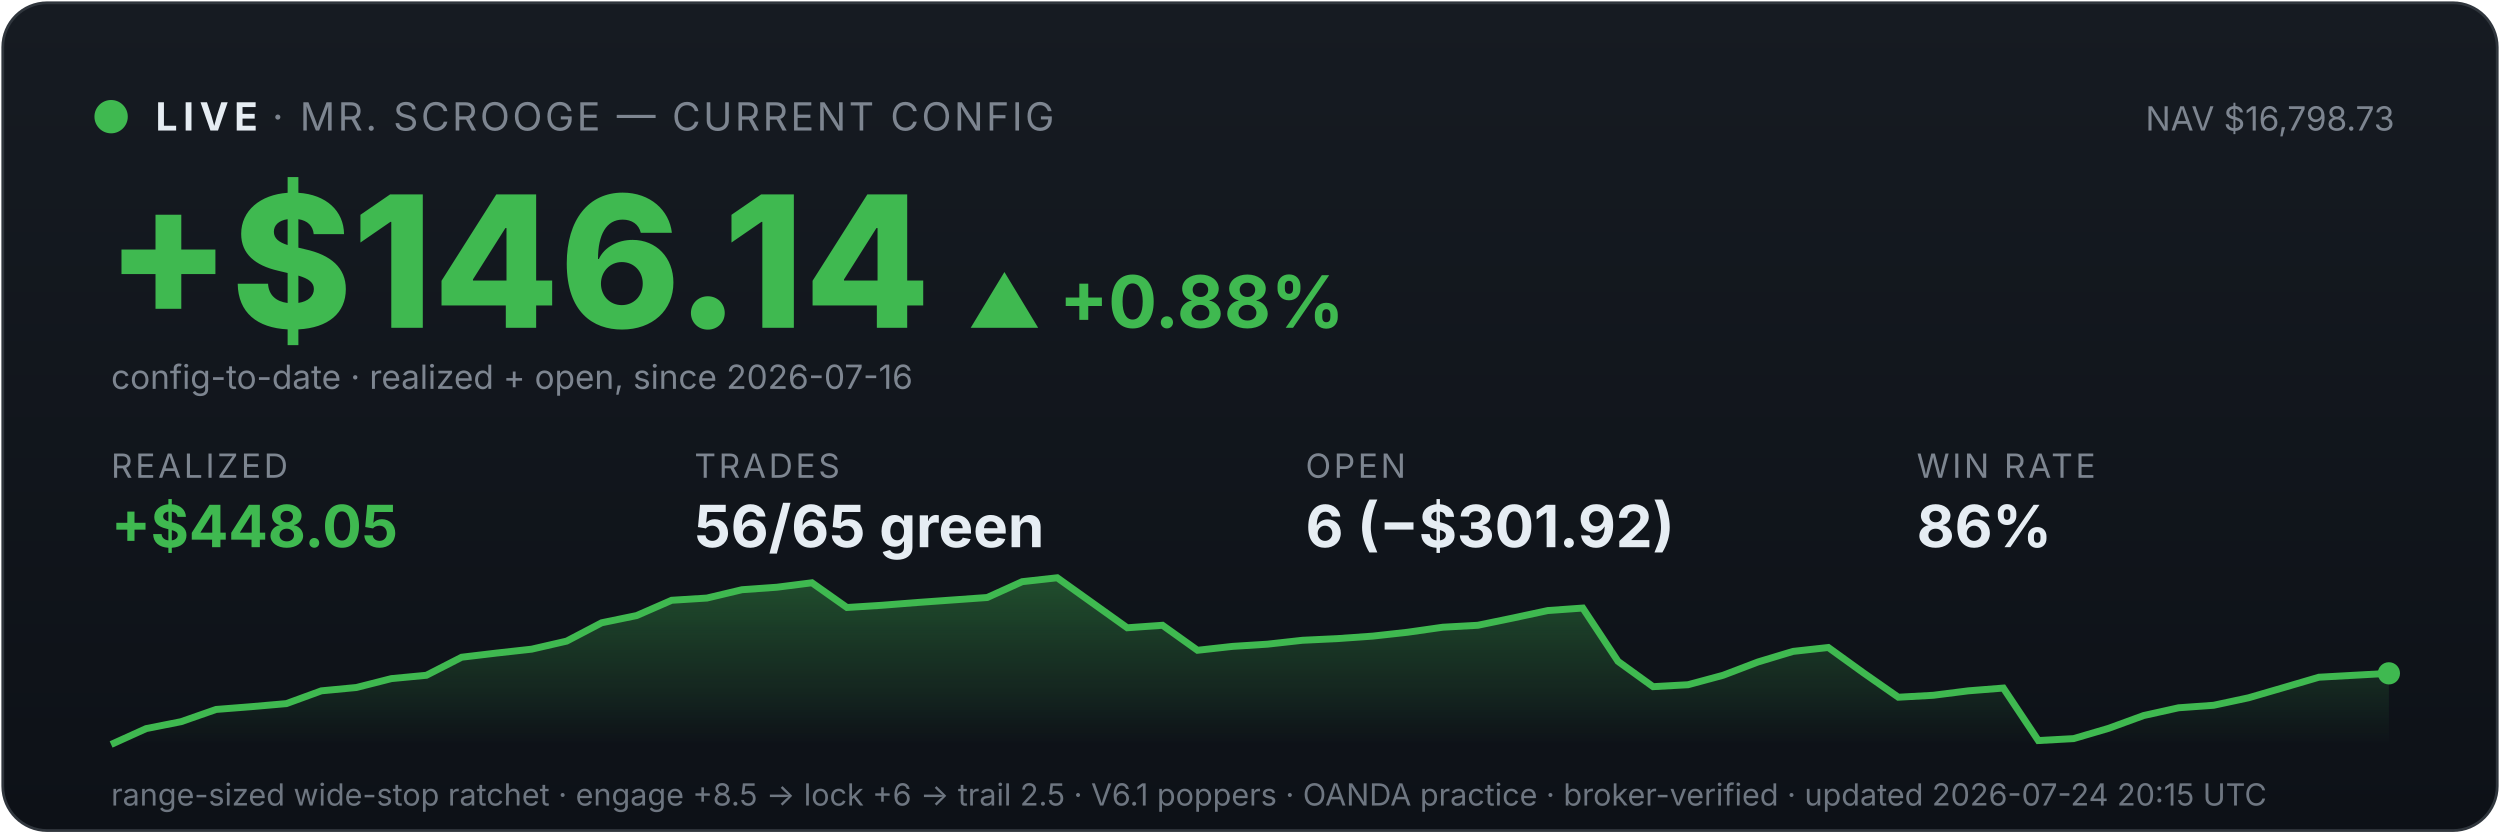
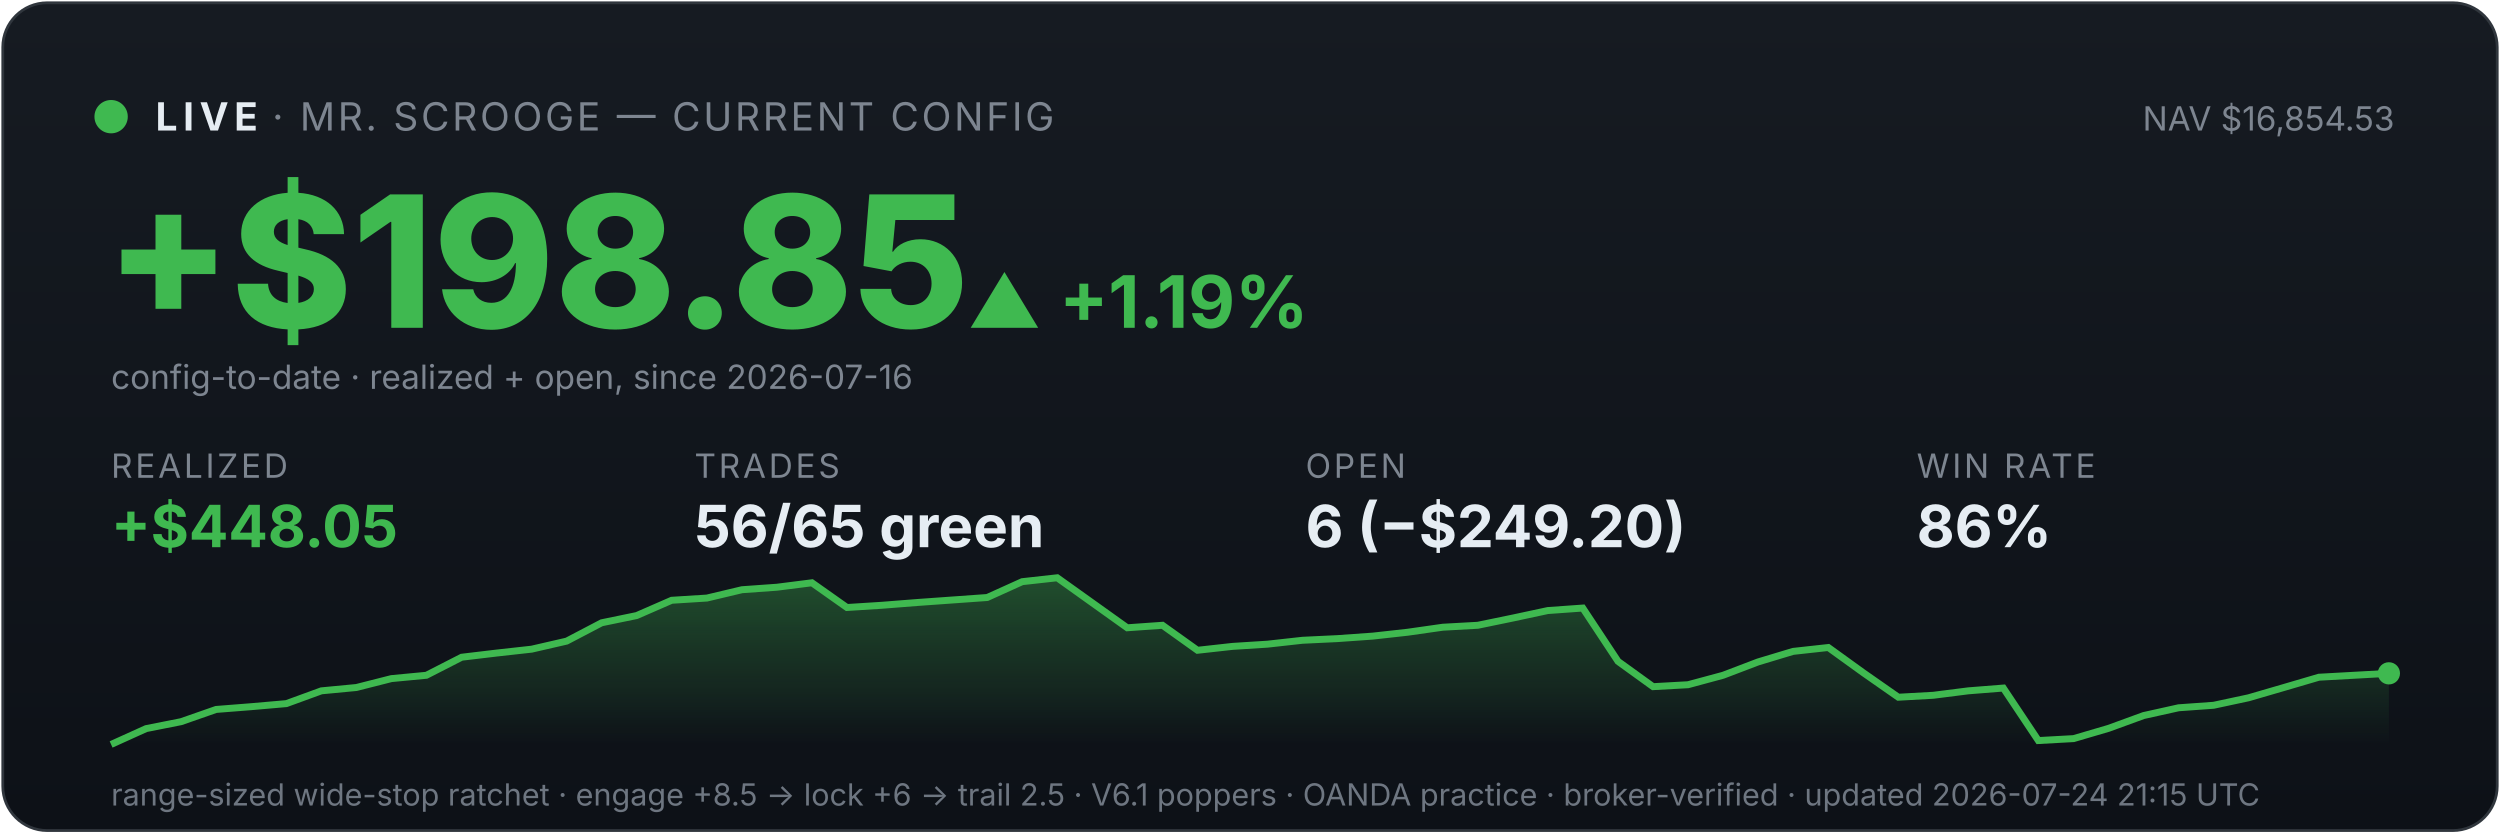
<svg xmlns="http://www.w3.org/2000/svg" viewBox="0 0 900 300" width="100%" font-family="system-ui,-apple-system,sans-serif">
  <defs>
    <linearGradient id="bg" x1="0" y1="0" x2="0" y2="1">
      <stop offset="0" stop-color="#161b22" />
      <stop offset="1" stop-color="#0d1117" />
    </linearGradient>
    <linearGradient id="fill" x1="0" y1="0" x2="0" y2="1">
      <stop offset="0" stop-color="#3fb950" stop-opacity="0.35" />
      <stop offset="1" stop-color="#3fb950" stop-opacity="0" />
    </linearGradient>
  </defs>
  <rect x="1" y="1" width="898" height="298" rx="16" fill="url(#bg)" stroke="#30363d" />
  <circle cx="40" cy="42" r="6" fill="#3fb950" />
  <text x="56" y="47" font-size="14" font-weight="700" fill="#e6edf3" letter-spacing="2">LIVE</text>
  <text x="98" y="47" font-size="14" fill="#7d8590" letter-spacing="1">· MR. SCROOGE — CURRENT CONFIG</text>
-   <text x="862" y="47" font-size="12" fill="#7d8590" text-anchor="end">NAV $16,798.73</text>
-   <text x="38" y="118" font-size="66" font-weight="800" fill="#3fb950">+$146.14</text>
-   <text x="348" y="118" font-size="26" font-weight="700" fill="#3fb950">▲ +0.88%</text>
+   <text x="862" y="47" font-size="12" fill="#7d8590" text-anchor="end">NAV $16,854.53</text>
+   <text x="38" y="118" font-size="66" font-weight="800" fill="#3fb950">+$198.85</text>
+   <text x="348" y="118" font-size="26" font-weight="700" fill="#3fb950">▲ +1.19%</text>
  <text x="40" y="140" font-size="12" fill="#7d8590">config-to-date · realized + open, since 2026-07-16</text>
  <text x="40" y="172" font-family="system-ui,-apple-system,sans-serif" font-size="12" fill="#7d8590" letter-spacing="1">REALIZED</text>
  <text x="40" y="197" font-family="system-ui,-apple-system,sans-serif" font-size="21" font-weight="700" fill="#3fb950">+$448.05</text>
  <text x="250" y="172" font-family="system-ui,-apple-system,sans-serif" font-size="12" fill="#7d8590" letter-spacing="1">TRADES</text>
  <text x="250" y="197" font-family="system-ui,-apple-system,sans-serif" font-size="21" font-weight="700" fill="#e6edf3">56/65 green</text>
  <text x="470" y="172" font-family="system-ui,-apple-system,sans-serif" font-size="12" fill="#7d8590" letter-spacing="1">OPEN</text>
-   <text x="470" y="197" font-family="system-ui,-apple-system,sans-serif" font-size="21" font-weight="700" fill="#e6edf3">6 (−$301.92)</text>
+   <text x="470" y="197" font-family="system-ui,-apple-system,sans-serif" font-size="21" font-weight="700" fill="#e6edf3">6 (−$249.20)</text>
  <text x="690" y="172" font-family="system-ui,-apple-system,sans-serif" font-size="12" fill="#7d8590" letter-spacing="1">WIN RATE</text>
  <text x="690" y="197" font-family="system-ui,-apple-system,sans-serif" font-size="21" font-weight="700" fill="#e6edf3">86%</text>
  <polygon points="40,268 40.0,268.0 52.6,262.3 65.2,259.8 77.8,255.4 90.5,254.4 103.1,253.3 115.7,248.7 128.3,247.5 140.9,244.3 153.5,243.1 166.2,236.6 178.8,235.1 191.4,233.7 204.0,230.8 216.6,224.2 229.2,221.6 241.8,216.1 254.5,215.3 267.1,212.3 279.7,211.4 292.3,209.8 304.9,218.7 317.5,217.9 330.2,216.9 342.8,216.0 355.4,215.1 368.0,209.4 380.6,208.0 393.2,217.0 405.8,226.0 418.5,225.1 431.1,234.1 443.7,232.7 456.3,231.9 468.9,230.5 481.5,229.9 494.2,229.0 506.8,227.6 519.4,225.8 532.0,225.1 544.6,222.5 557.2,219.8 569.8,218.9 582.5,238.1 595.1,247.2 607.7,246.5 620.3,243.1 632.9,238.3 645.5,234.5 658.2,233.1 670.8,242.2 683.4,251.0 696.0,250.3 708.6,248.7 721.2,247.7 733.8,266.6 746.5,265.9 759.1,262.2 771.7,257.6 784.3,254.8 796.9,253.9 809.5,251.2 822.2,247.5 834.8,243.8 847.4,243.1 860.0,242.4 860,268" fill="url(#fill)" />
  <polyline points="40.0,268.0 52.6,262.3 65.2,259.8 77.8,255.4 90.5,254.4 103.1,253.3 115.7,248.7 128.3,247.5 140.9,244.3 153.5,243.1 166.2,236.6 178.8,235.1 191.4,233.7 204.0,230.8 216.6,224.2 229.2,221.6 241.8,216.1 254.5,215.3 267.1,212.3 279.7,211.4 292.3,209.8 304.9,218.7 317.5,217.9 330.2,216.9 342.8,216.0 355.4,215.1 368.0,209.4 380.6,208.0 393.2,217.0 405.8,226.0 418.5,225.1 431.1,234.1 443.7,232.7 456.3,231.9 468.9,230.5 481.5,229.9 494.2,229.0 506.8,227.6 519.4,225.8 532.0,225.1 544.6,222.5 557.2,219.8 569.8,218.9 582.5,238.1 595.1,247.2 607.7,246.5 620.3,243.1 632.9,238.3 645.5,234.5 658.2,233.1 670.8,242.2 683.4,251.0 696.0,250.3 708.6,248.7 721.2,247.7 733.8,266.6 746.5,265.9 759.1,262.2 771.7,257.6 784.3,254.8 796.9,253.9 809.5,251.2 822.2,247.5 834.8,243.8 847.4,243.1 860.0,242.4" fill="none" stroke="#3fb950" stroke-width="2.5" />
  <circle cx="860.0" cy="242.4" r="4" fill="#3fb950" />
-   <text x="40" y="290" font-size="11" fill="#6e7681">range-sized wide-stop ratchet · engage +8.5 → lock +6 → trail 2.5 · V6.1 poppers · OANDA practice · broker-verified · updated 2026-07-24 20:15 UTC</text>
+   <text x="40" y="290" font-size="11" fill="#6e7681">range-sized wide-stop ratchet · engage +8.5 → lock +6 → trail 2.5 · V6.1 poppers · OANDA practice · broker-verified · updated 2026-07-24 21:15 UTC</text>
</svg>
